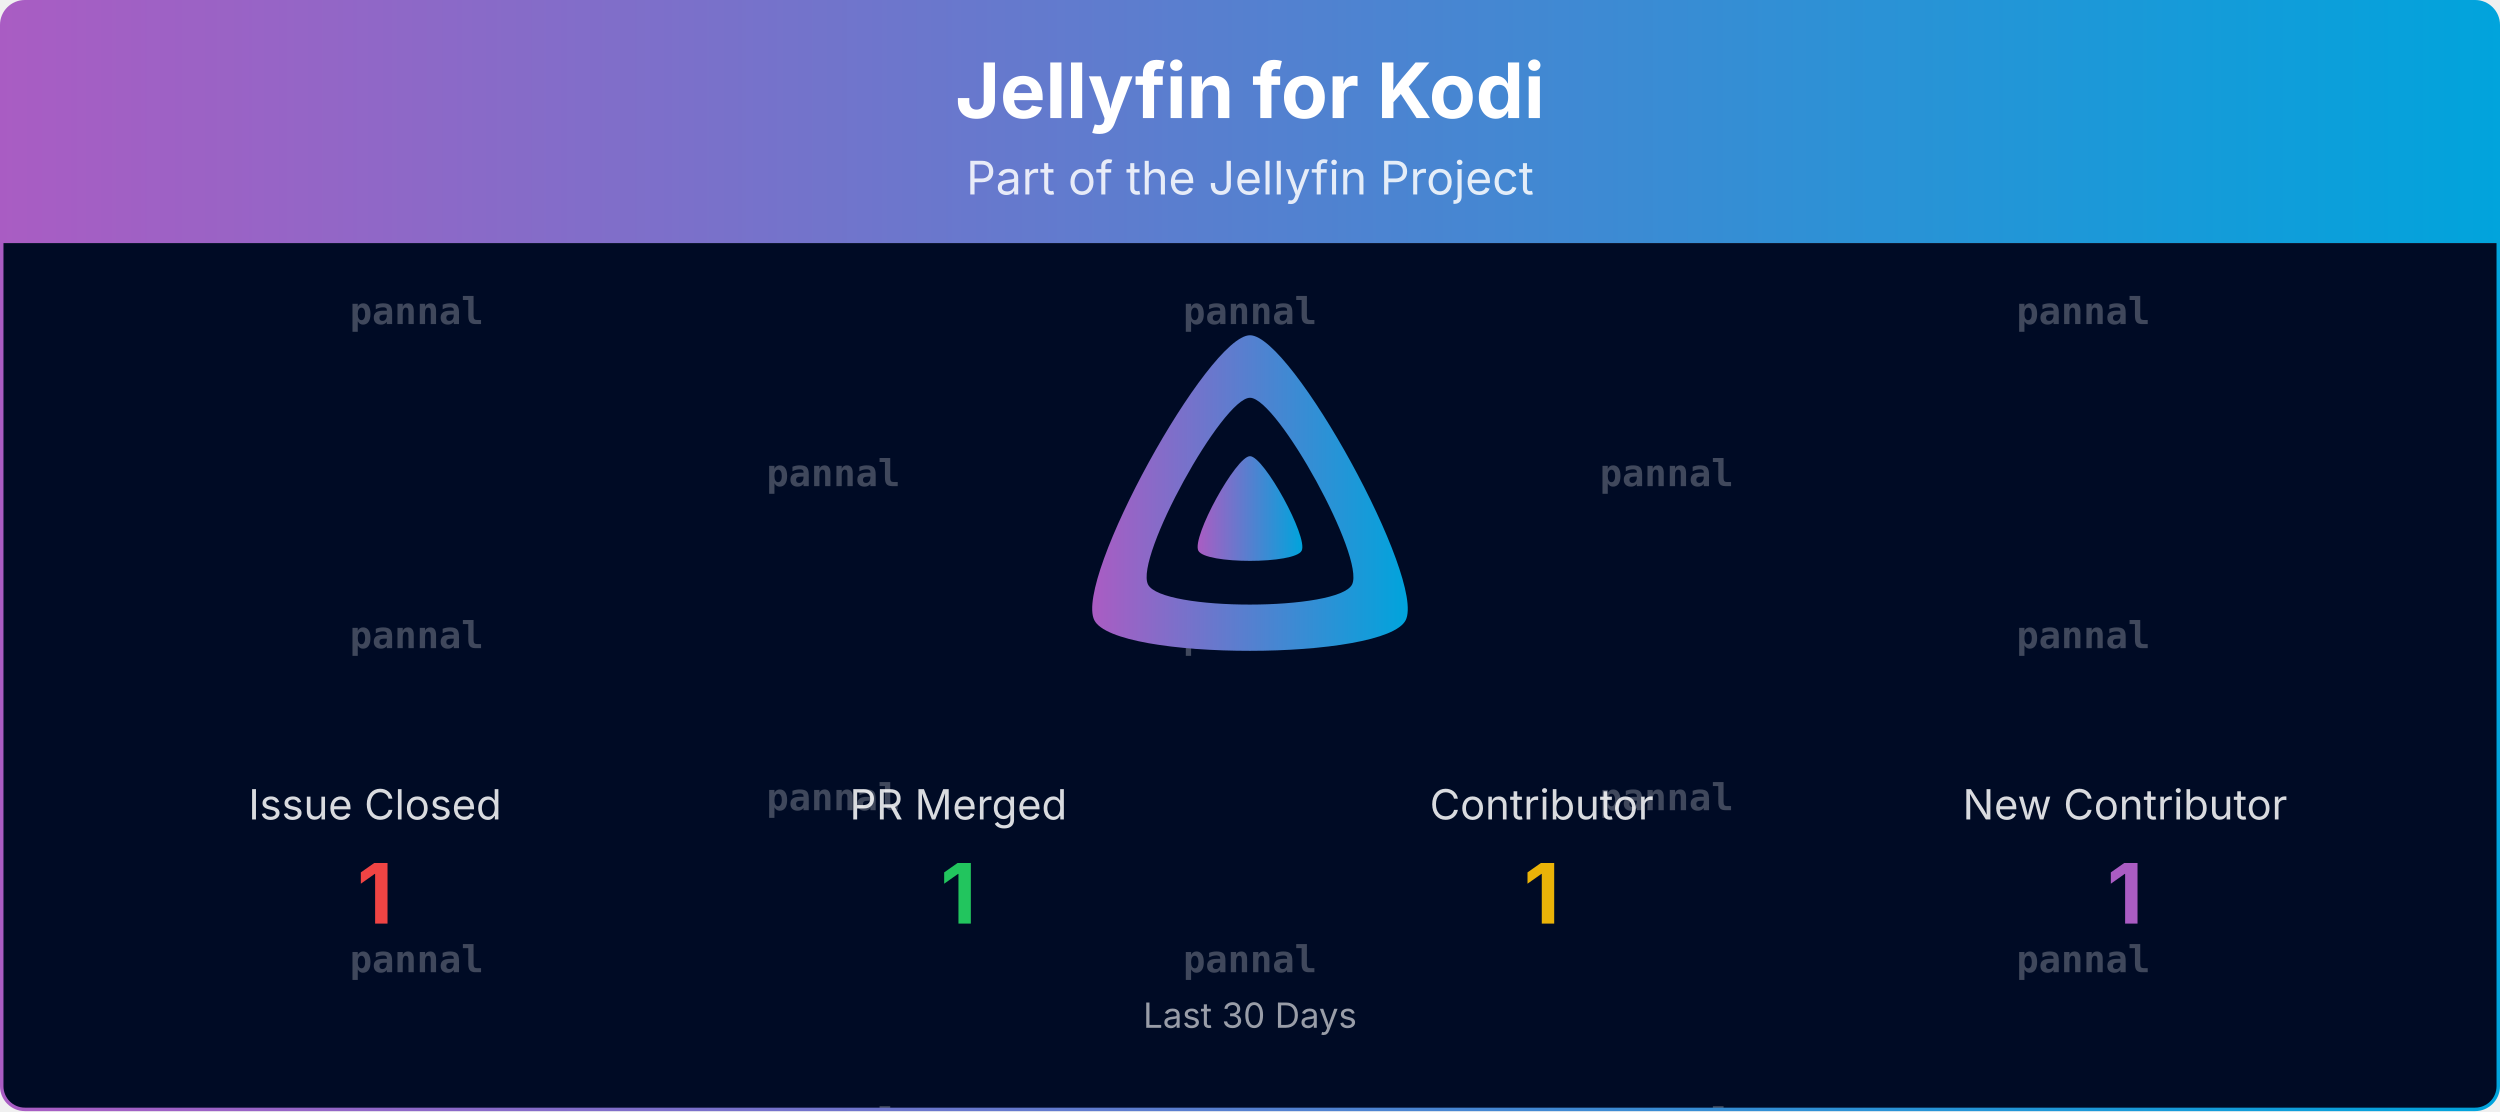
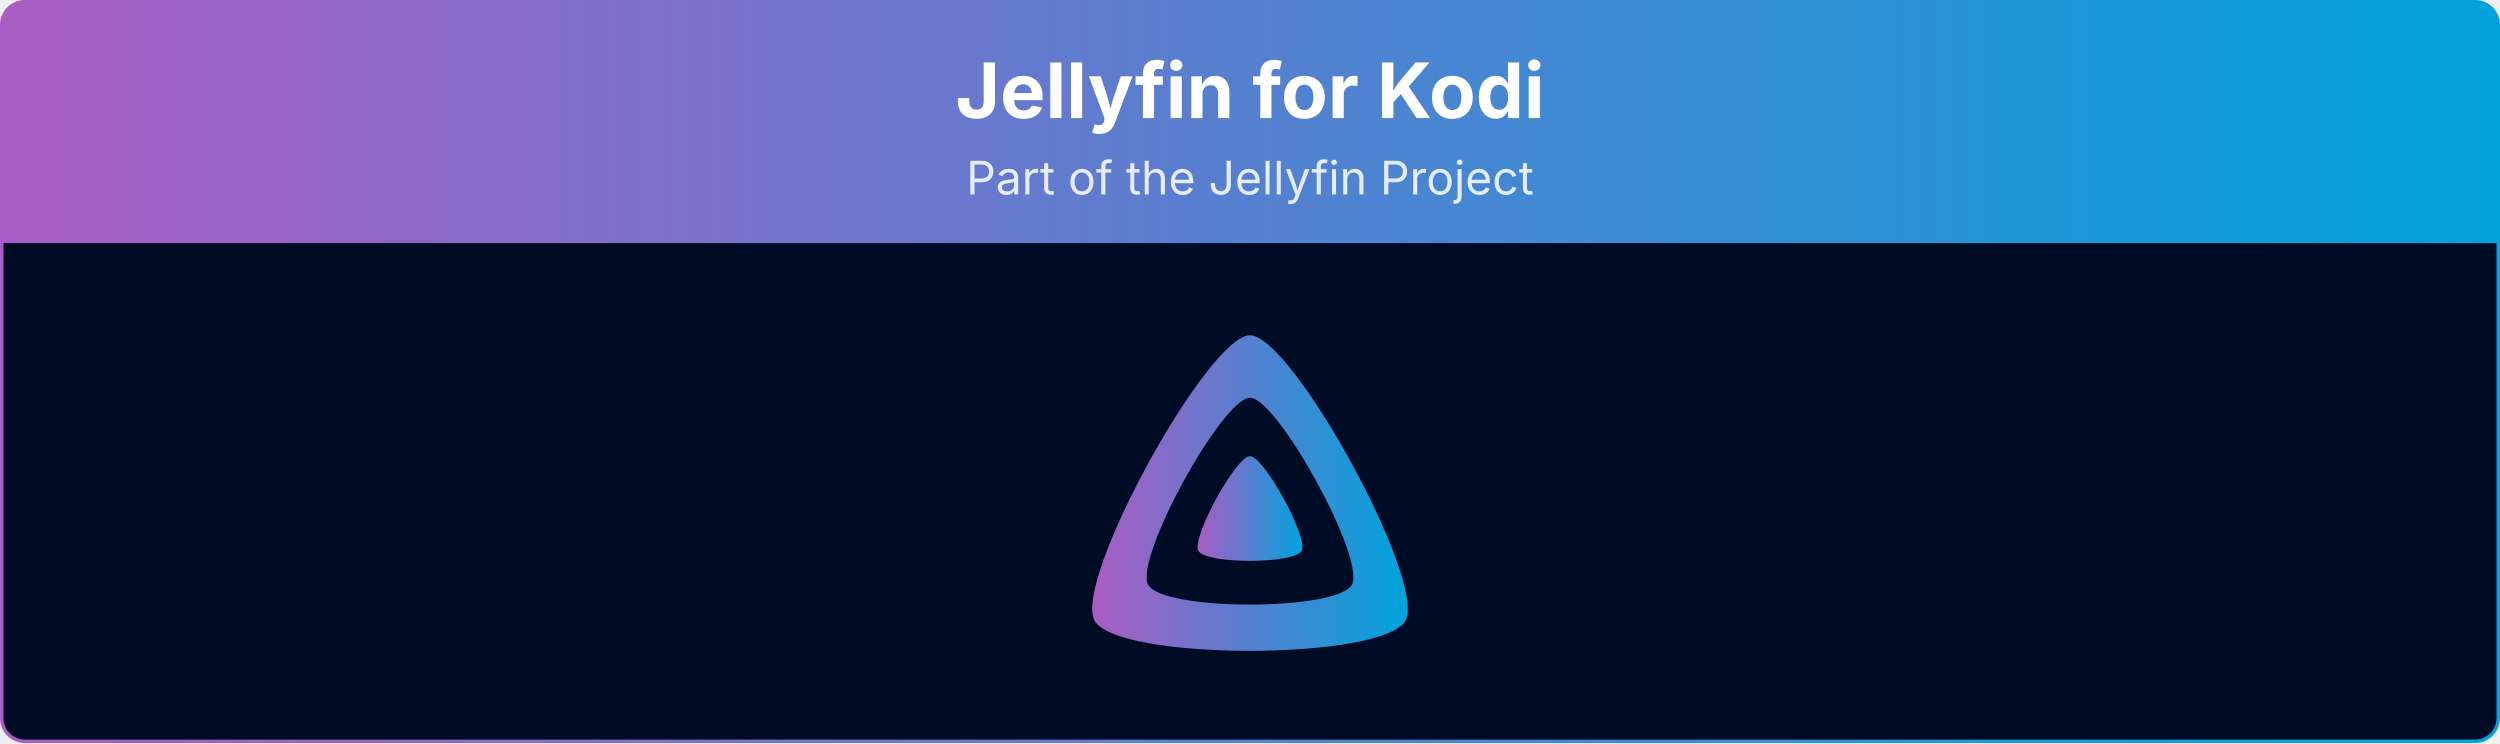
- <svg xmlns="http://www.w3.org/2000/svg" viewBox="0 0 1080 480" width="100%" role="img" aria-label="Jellyfin for Kodi">
+ <svg xmlns="http://www.w3.org/2000/svg" viewBox="0 0 1080 321" width="100%" role="img" aria-label="Jellyfin for Kodi">
  <defs>
    <linearGradient id="banner-jellyfin-kodi-grad" x1="0" y1="0" x2="1" y2="0">
      <stop offset="0%" stop-color="#AA5CC3" />
      <stop offset="100%" stop-color="#00A4DC" />
    </linearGradient>
    <clipPath id="banner-jellyfin-kodi-grad-clip">
-       <rect x="0.75" y="0.75" width="1078.5" height="478.5" rx="10" ry="10" />
-     </clipPath>
-   </defs>
-   <defs>
-     <clipPath id="banner-jellyfin-kodi-grad-rain-clip">
-       <rect x="0.75" y="105" width="1078.5" height="374.25" />
+       <rect x="0.75" y="0.75" width="1078.5" height="319.5" rx="10" ry="10" />
    </clipPath>
  </defs>
  <g clip-path="url(#banner-jellyfin-kodi-grad-clip)">
    <path d="M0.75,10.75 A10.0,10.0 0 0 1 10.75,0.75 L1069.25,0.75 A10.0,10.0 0 0 1 1079.25,10.75 L1079.25,105.00 L0.75,105.00 Z" fill="url(#banner-jellyfin-kodi-grad)" />
    <text x="540.0" y="51" text-anchor="middle" font-size="33" font-weight="700" font-family="Plus Jakarta Sans, system-ui, -apple-system, Segoe UI, sans-serif" fill="#ffffff">Jellyfin for Kodi</text>
    <text x="540.0" y="84" text-anchor="middle" font-size="20" font-family="Plus Jakarta Sans, system-ui, -apple-system, Segoe UI, sans-serif" fill="#ffffff" opacity="0.85">Part of the Jellyfin Project</text>
-     <rect x="0.75" y="105" width="1078.5" height="374.25" fill="#000b25" />
-     <g opacity="0.25" clip-path="url(#banner-jellyfin-kodi-grad-rain-clip)" font-family="ui-monospace, SFMono-Regular, Menlo, Consolas, monospace" font-size="16" fill="#ffffff" text-anchor="middle">
-       <g transform="translate(180.00,105)">
-         <g>
-           <animateTransform attributeName="transform" type="translate" values="0,-420;0,0" dur="10.00s" begin="-0.00s" repeatCount="indefinite" />
-           <text y="35.0" font-weight="700">pannal</text>
-           <text y="175.0" font-weight="700">pannal</text>
-           <text y="315.0" font-weight="700">pannal</text>
-           <text y="455.0" font-weight="700">pannal</text>
-           <text y="595.0" font-weight="700">pannal</text>
-           <text y="735.0" font-weight="700">pannal</text>
-         </g>
-       </g>
-       <g transform="translate(540.00,105)">
-         <g>
-           <animateTransform attributeName="transform" type="translate" values="0,-420;0,0" dur="10.00s" begin="-1.91s" repeatCount="indefinite" />
-           <text y="35.0" font-weight="700">pannal</text>
-           <text y="175.0" font-weight="700">pannal</text>
-           <text y="315.0" font-weight="700">pannal</text>
-           <text y="455.0" font-weight="700">pannal</text>
-           <text y="595.0" font-weight="700">pannal</text>
-           <text y="735.0" font-weight="700">pannal</text>
-         </g>
-       </g>
-       <g transform="translate(900.00,105)">
-         <g>
-           <animateTransform attributeName="transform" type="translate" values="0,-420;0,0" dur="10.00s" begin="-3.82s" repeatCount="indefinite" />
-           <text y="35.0" font-weight="700">pannal</text>
-           <text y="175.0" font-weight="700">pannal</text>
-           <text y="315.0" font-weight="700">pannal</text>
-           <text y="455.0" font-weight="700">pannal</text>
-           <text y="595.0" font-weight="700">pannal</text>
-           <text y="735.0" font-weight="700">pannal</text>
-         </g>
-       </g>
-       <g transform="translate(360.00,105)">
-         <g>
-           <animateTransform attributeName="transform" type="translate" values="0,-420;0,0" dur="10.00s" begin="-5.73s" repeatCount="indefinite" />
-           <text y="105.0" font-weight="700">pannal</text>
-           <text y="245.0" font-weight="700">pannal</text>
-           <text y="385.0" font-weight="700">pannal</text>
-           <text y="525.0" font-weight="700">pannal</text>
-           <text y="665.0" font-weight="700">pannal</text>
-           <text y="805.0" font-weight="700">pannal</text>
-         </g>
-       </g>
-       <g transform="translate(720.00,105)">
-         <g>
-           <animateTransform attributeName="transform" type="translate" values="0,-420;0,0" dur="10.00s" begin="-7.64s" repeatCount="indefinite" />
-           <text y="105.0" font-weight="700">pannal</text>
-           <text y="245.0" font-weight="700">pannal</text>
-           <text y="385.0" font-weight="700">pannal</text>
-           <text y="525.0" font-weight="700">pannal</text>
-           <text y="665.0" font-weight="700">pannal</text>
-           <text y="805.0" font-weight="700">pannal</text>
-         </g>
-       </g>
-     </g>
+     <rect x="0.75" y="105" width="1078.5" height="215.25" fill="#000b25" />
    <g transform="translate(465.00,138.00) scale(0.29297)">
      <path fill="url(#banner-jellyfin-kodi-grad)" fill-rule="evenodd" d="M256,23.3c-61.6,0-259.8,359.4-229.6,420.1s429.3,60,459.2,0S317.6,23.3,256,23.3zM406.5,390.8c-19.6,39.3-281.1,39.8-300.9,0s110.1-275.3,150.4-275.3S426.1,351.4,406.5,390.8z" />
      <path fill="url(#banner-jellyfin-kodi-grad)" d="M256,201.6c-20.4,0-86.2,119.3-76.2,139.4s142.5,19.9,152.4,0S276.5,201.6,256,201.6z" />
    </g>
-     <text x="162.0" y="354.0" text-anchor="middle" font-size="18" font-family="Plus Jakarta Sans, system-ui, -apple-system, Segoe UI, sans-serif" fill="#ffffff" opacity="0.85">Issue Closed</text>
-     <text x="162.0" y="399.0" text-anchor="middle" font-size="36" font-weight="700" font-family="Plus Jakarta Sans, system-ui, -apple-system, Segoe UI, sans-serif" fill="#ef4444">1</text>
-     <text x="414.0" y="354.0" text-anchor="middle" font-size="18" font-family="Plus Jakarta Sans, system-ui, -apple-system, Segoe UI, sans-serif" fill="#ffffff" opacity="0.85">PR Merged</text>
-     <text x="414.0" y="399.0" text-anchor="middle" font-size="36" font-weight="700" font-family="Plus Jakarta Sans, system-ui, -apple-system, Segoe UI, sans-serif" fill="#22c55e">1</text>
-     <text x="666.0" y="354.0" text-anchor="middle" font-size="18" font-family="Plus Jakarta Sans, system-ui, -apple-system, Segoe UI, sans-serif" fill="#ffffff" opacity="0.85">Contributor</text>
-     <text x="666.0" y="399.0" text-anchor="middle" font-size="36" font-weight="700" font-family="Plus Jakarta Sans, system-ui, -apple-system, Segoe UI, sans-serif" fill="#eab308">1</text>
-     <text x="918.0" y="354.0" text-anchor="middle" font-size="18" font-family="Plus Jakarta Sans, system-ui, -apple-system, Segoe UI, sans-serif" fill="#ffffff" opacity="0.85">New Contributor</text>
-     <text x="918.0" y="399.0" text-anchor="middle" font-size="36" font-weight="700" font-family="Plus Jakarta Sans, system-ui, -apple-system, Segoe UI, sans-serif" fill="#AA5CC3">1</text>
-     <text x="540.0" y="444.0" text-anchor="middle" font-size="15" font-family="Plus Jakarta Sans, system-ui, -apple-system, Segoe UI, sans-serif" fill="#ffffff" opacity="0.6">Last 30 Days</text>
  </g>
-   <rect x="0.75" y="0.75" width="1078.5" height="478.5" rx="10" ry="10" fill="none" stroke="url(#banner-jellyfin-kodi-grad)" stroke-width="1.5" />
+   <rect x="0.75" y="0.75" width="1078.5" height="319.5" rx="10" ry="10" fill="none" stroke="url(#banner-jellyfin-kodi-grad)" stroke-width="1.5" />
</svg>
